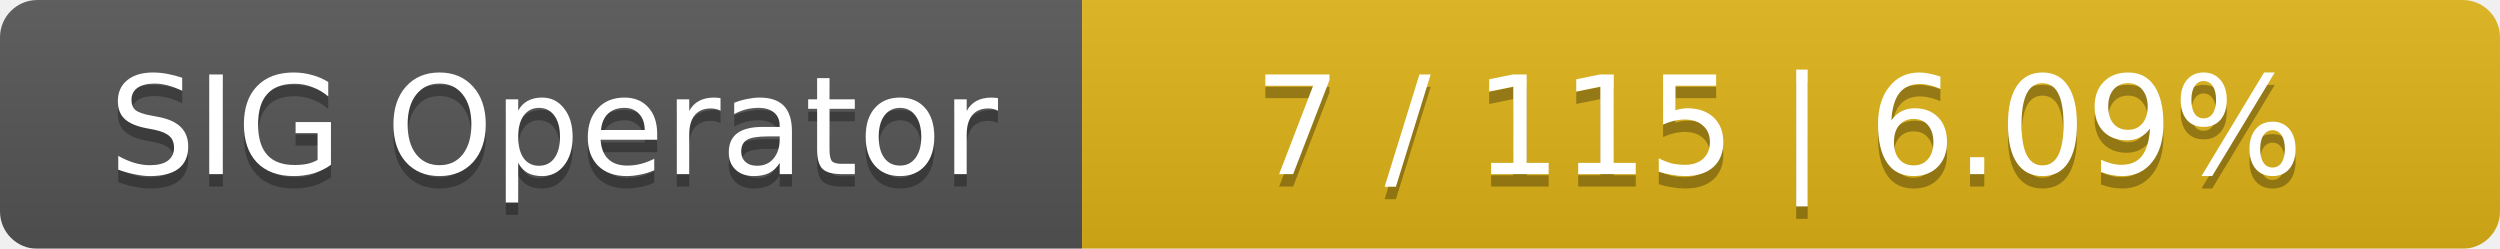
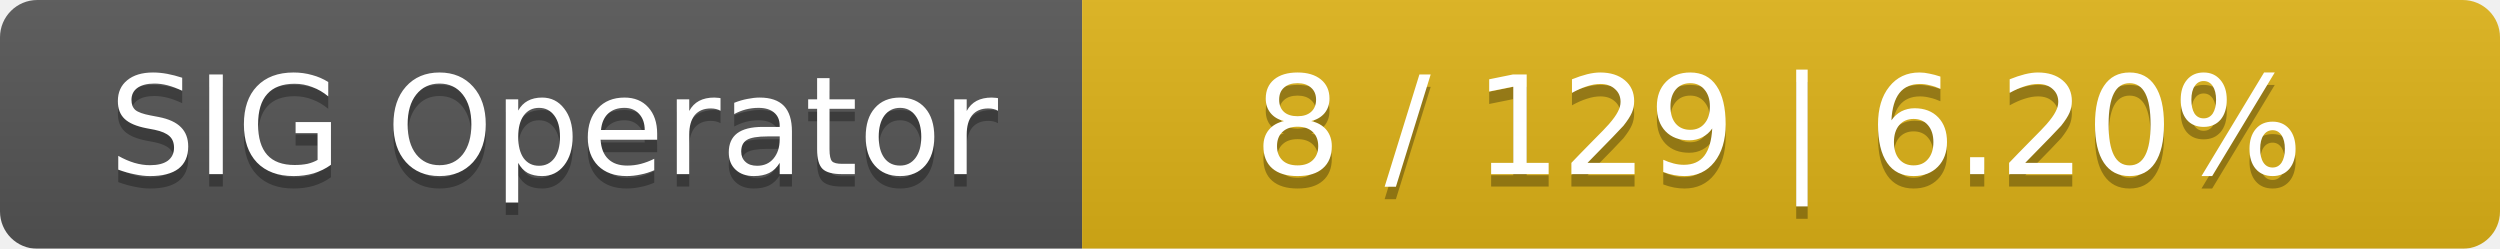
<svg xmlns="http://www.w3.org/2000/svg" width="201" height="20">
  <linearGradient id="smooth" x2="0" y2="100%">
    <stop offset="0" stop-color="#bbb" stop-opacity=".1" />
    <stop offset="1" stop-opacity=".1" />
  </linearGradient>
  <mask id="round">
    <rect width="201" height="20" rx="3" fill="#fff" />
  </mask>
  <g mask="url(#round)">
    <rect width="87" height="20" fill="#555" />
    <rect x="87" width="114" height="20" fill="#dfb317" />
    <rect width="201" height="20" fill="url(#smooth)" />
  </g>
  <g fill="#fff" text-anchor="middle" font-family="DejaVu Sans,Verdana,Geneva,sans-serif" font-size="11">
    <text x="44.5" y="15" fill="#010101" fill-opacity=".3">SIG Operator</text>
    <text x="44.5" y="14">SIG Operator</text>
-     <text x="143" y="15" fill="#010101" fill-opacity=".3">7 / 115    |    6.09%</text>
-     <text x="143" y="14">7 / 115    |    6.09%</text>
+     <text x="143" y="15" fill="#010101" fill-opacity=".3">8 / 129    |    6.20%</text>
+     <text x="143" y="14">8 / 129    |    6.20%</text>
  </g>
</svg>
